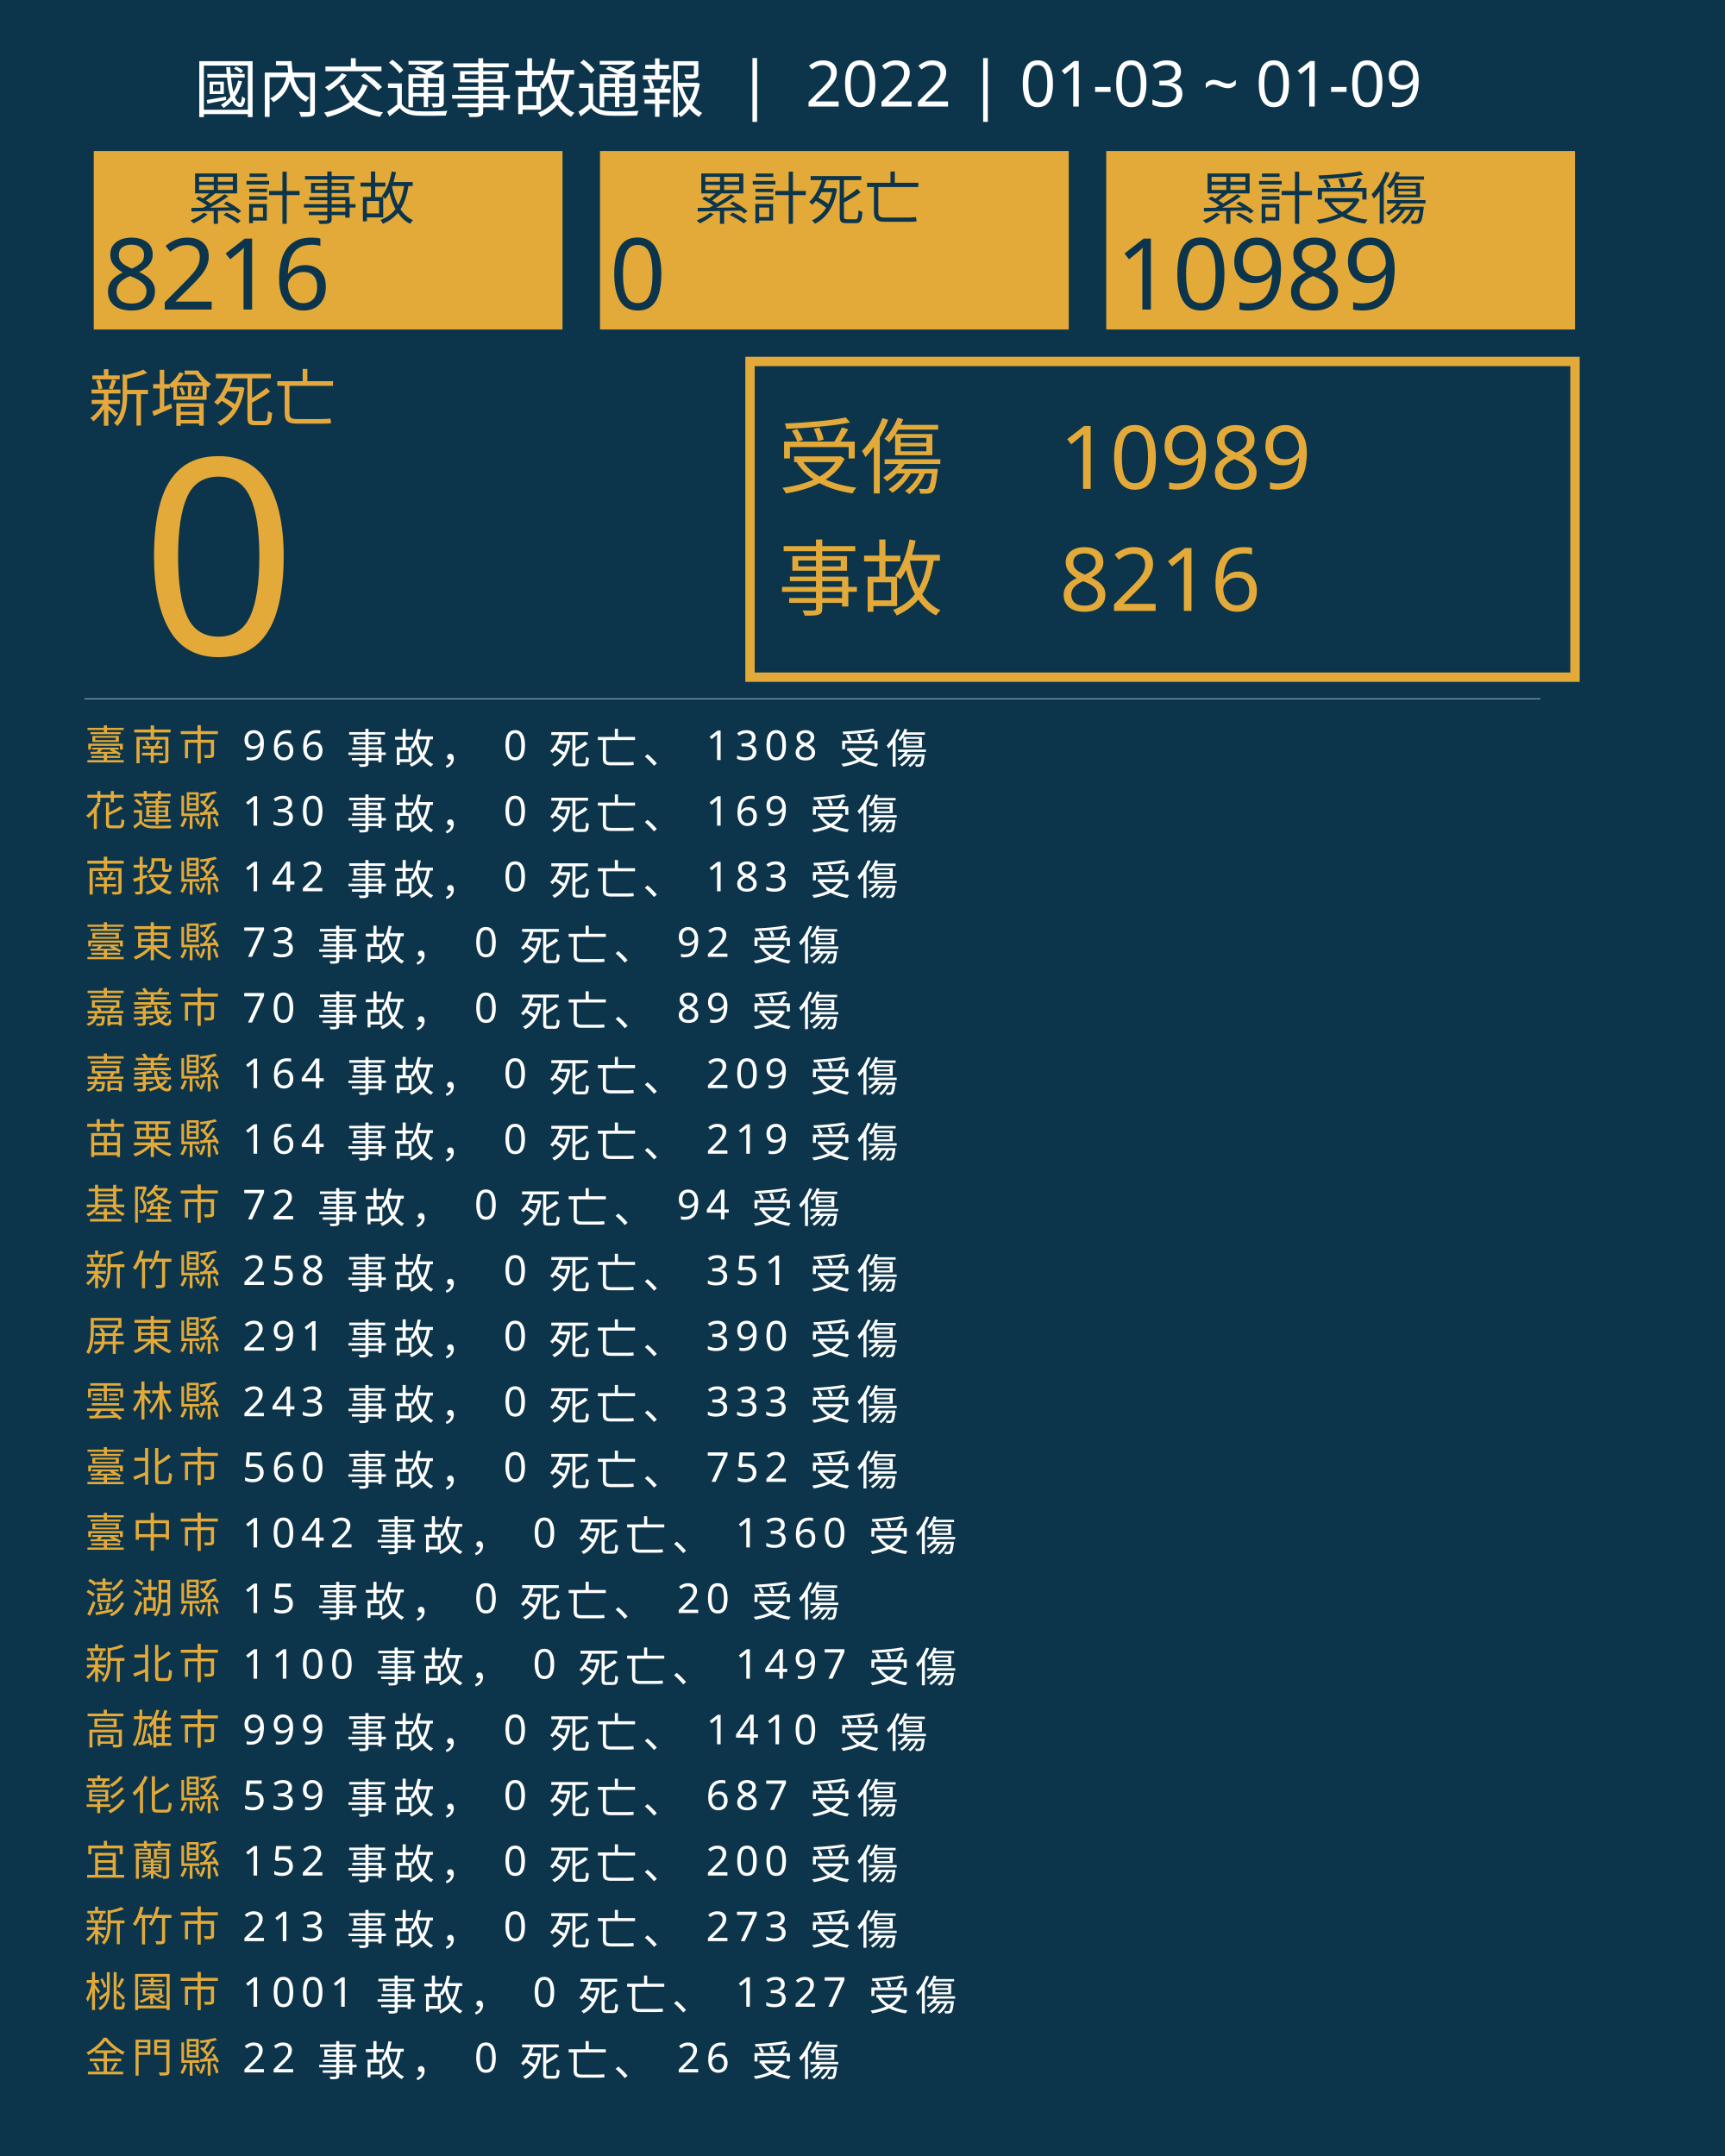
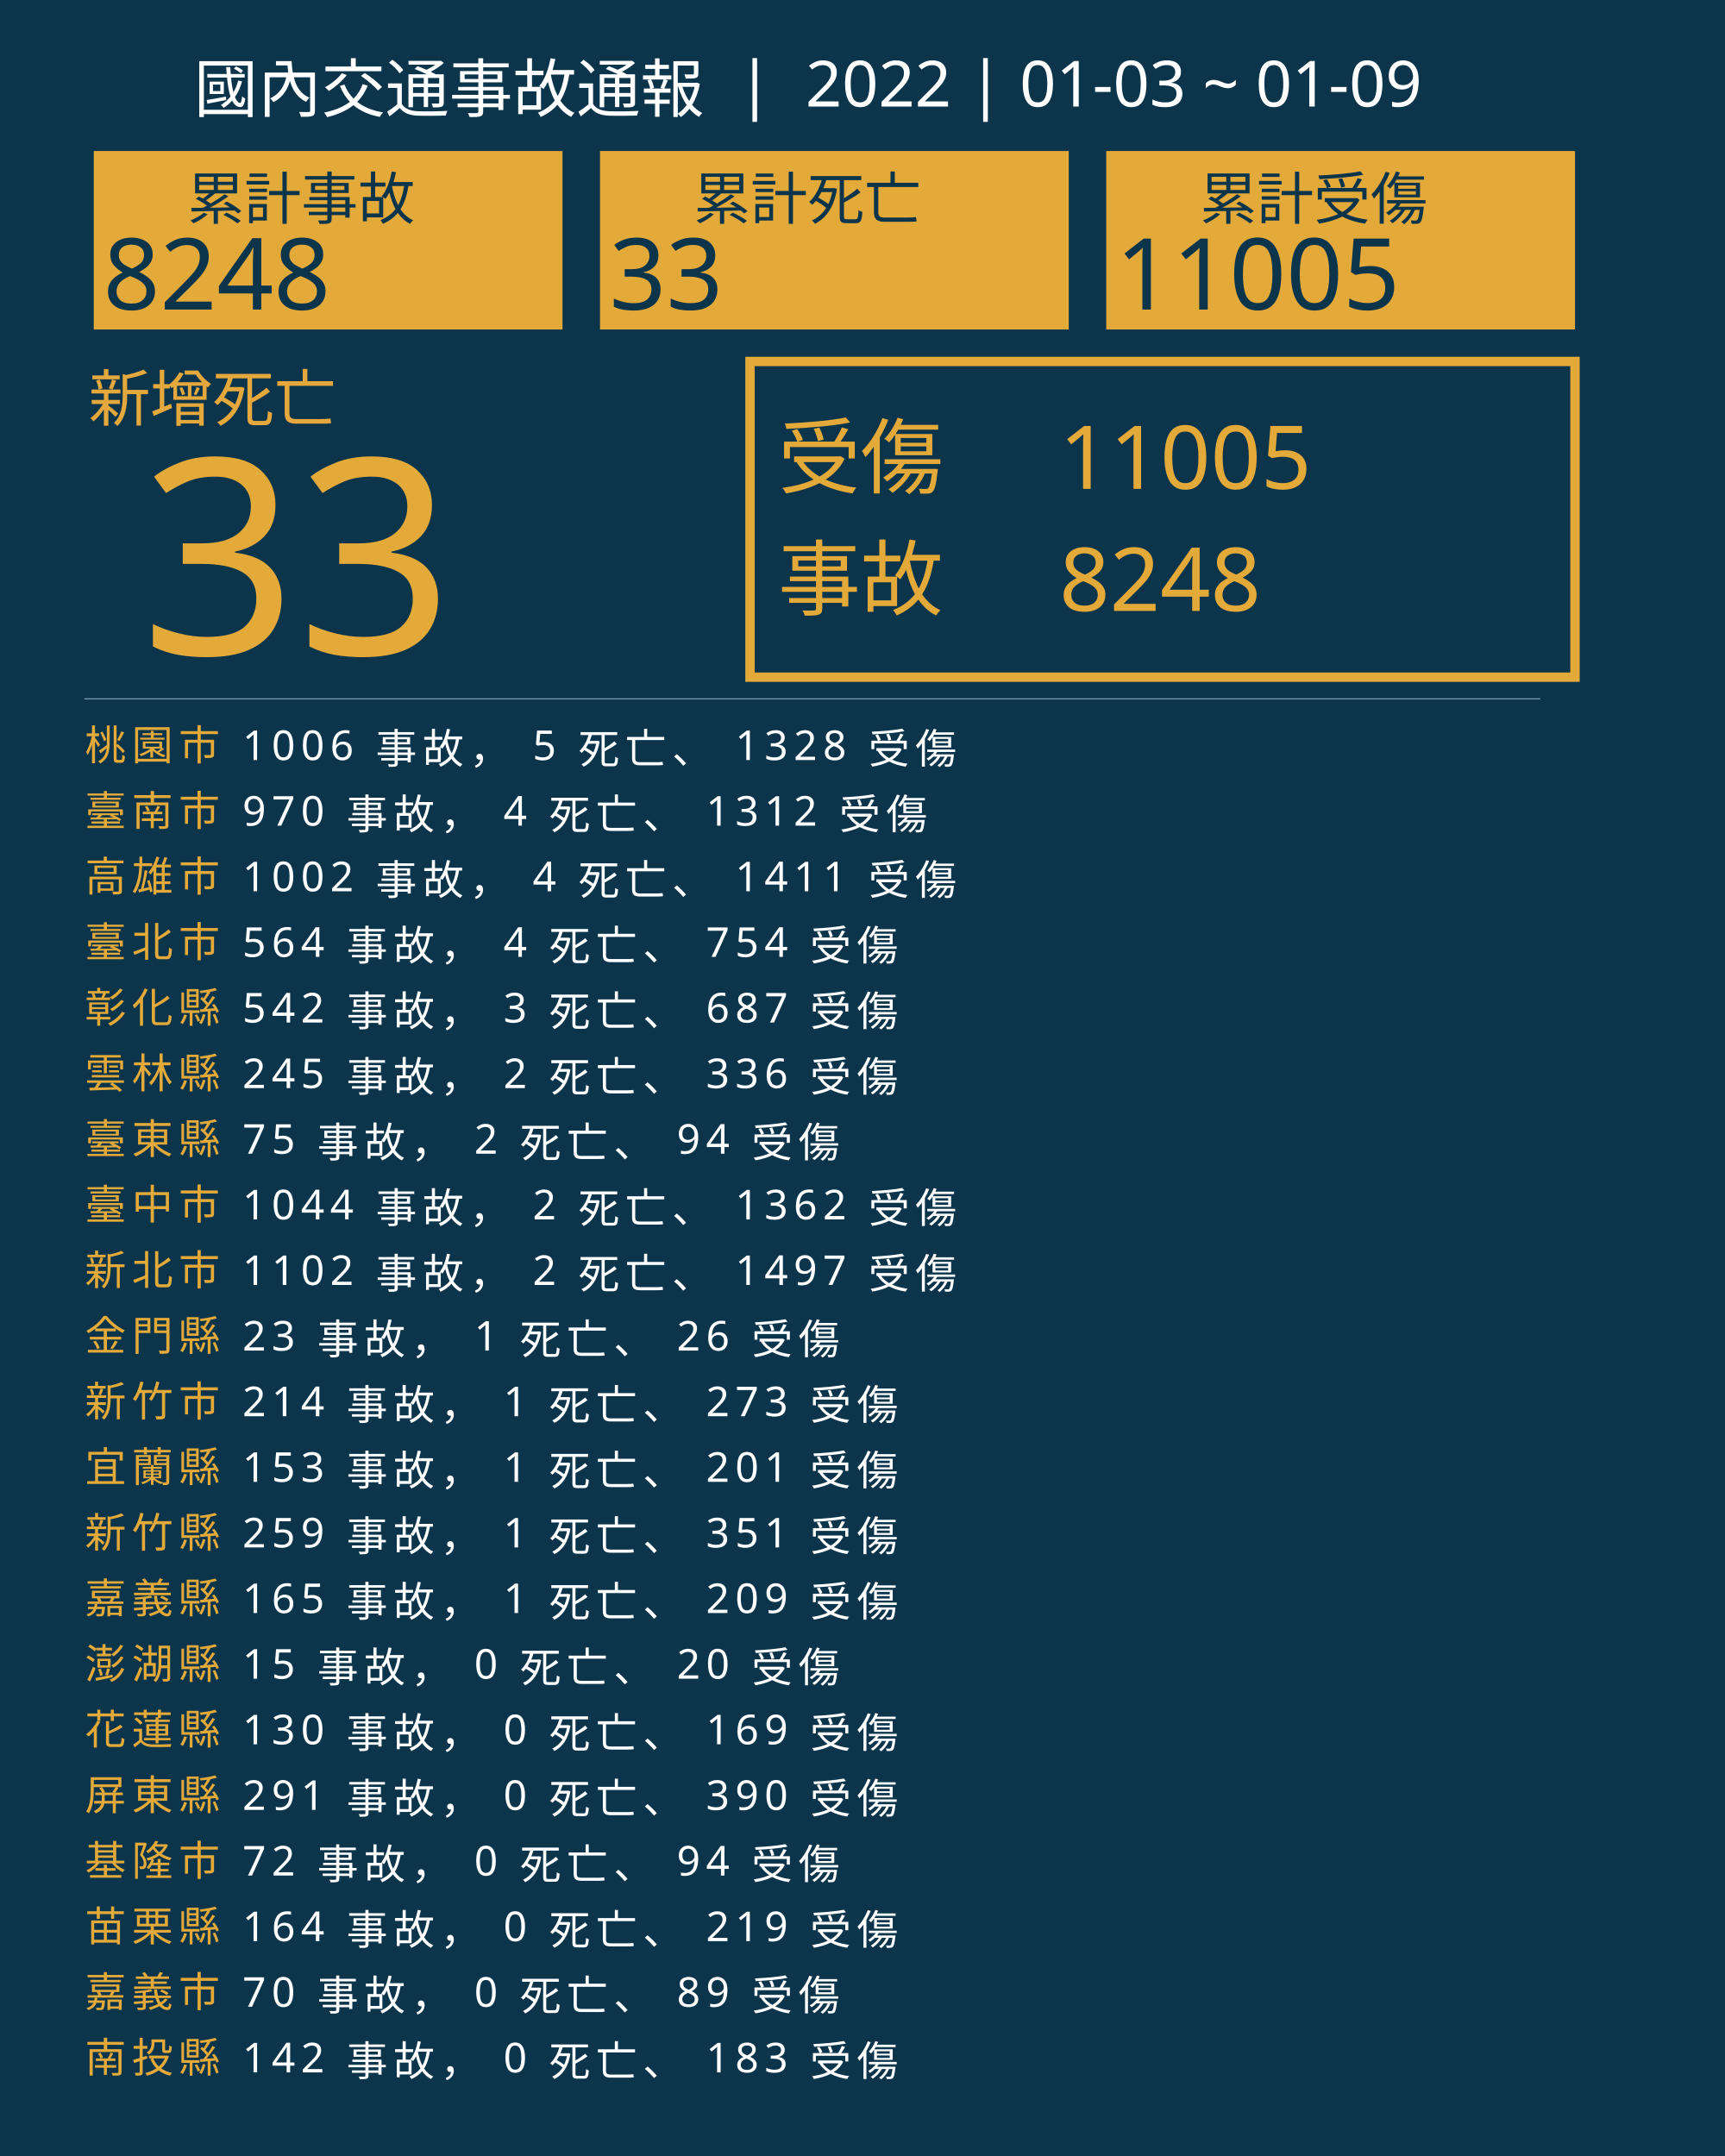
<svg xmlns="http://www.w3.org/2000/svg" version="1.1" id="圖層_1" x="0px" y="0px" viewBox="0 0 1840 2300" style="enable-background:new 0 0 1840 2300;" xml:space="preserve">
  <style type="text/css">
	.st0{fill:#0C354B;}
	.st1{fill:#E5A83D;}
	.st2{font-family:'NotoSansCJKtc-Bold-B5pc-H';}
	.st3{font-size:66px;}
	.st4{fill:#E3AA39;}
	.st5{font-family:'Arial-BoldMT';}
	.st6{font-size:291.776px;}
	.st7{fill:none;stroke:#E3AA39;stroke-miterlimit:10;stroke-width:10;}
	.st8{font-family:'NotoSansCJKtc-Light-B5pc-H';}
	.st9{font-size:88px;}
	.st10{font-family:'NotoSansCJKtc-Medium-B5pc-H';}
	.st11{font-size:94px;}
	.st12{fill:none;stroke:#8AAFC1;stroke-miterlimit:10;}
	.st13{font-size:60.649px;}
	.st14{font-size:106px;}
	.st15{fill:none;}
	.st16{font-size:44px;}
	.st17{letter-spacing:6;}
	.st18{fill:#FFFFFF;}
	.st19{letter-spacing:1;}
	.st20{font-size:68px;}
</style>
  <rect class="st0" width="1840" height="2300" />
  <text transform="matrix(1 0 0 1 94.5001 449.017)" class="st1 st2 st3">新增死亡</text>
  <g>
-     <text transform="matrix(1 0 0 1 150 698.1412)" class="st4 st5 st6">0</text>
+     <text transform="matrix(1 0 0 1 150 698.1412)" class="st4 st5 st6">33</text>
  </g>
  <g>
    <rect x="800" y="385.6" class="st7" width="880" height="336.8" />
    <g>
      <text transform="matrix(1 0 0 1 830 519.593)" class="st4 st8 st9">受傷</text>
-       <text transform="matrix(1 0 0 1 1130 521.5084)" class="st4 st10 st11">10989</text>
-       <text transform="matrix(1 0 0 1 1130 651.7274)" class="st4 st10 st11">8216</text>
+       <text transform="matrix(1 0 0 1 1130 521.5084)" class="st4 st10 st11">11005</text>
+       <text transform="matrix(1 0 0 1 1130 651.7274)" class="st4 st10 st11">8248</text>
      <text transform="matrix(1 0 0 1 830 649.4965)" class="st4 st8 st9">事故</text>
    </g>
  </g>
  <line class="st12" x1="90" y1="745.5" x2="1643" y2="745.5" />
  <g>
    <g>
      <rect x="100" y="161.1" class="st4" width="500" height="190.4" />
      <g>
        <text transform="matrix(1 0 0 1 200 233.9079)" class="st0 st10 st13">累計事故</text>
        <g>
-           <text transform="matrix(1 0 0 1 110 330.2121)" class="st0 st5 st14">8216</text>
+           <text transform="matrix(1 0 0 1 110 330.2121)" class="st0 st5 st14">8248</text>
        </g>
      </g>
    </g>
    <g>
      <rect x="640" y="161.1" class="st4" width="500" height="190.4" />
      <g>
        <text transform="matrix(1 0 0 1 740 233.908)" class="st0 st10 st13">累計死亡</text>
        <g>
-           <text transform="matrix(1 0 0 1 650 330.2122)" class="st0 st5 st14">0</text>
+           <text transform="matrix(1 0 0 1 650 330.2122)" class="st0 st5 st14">33</text>
        </g>
      </g>
    </g>
    <g>
      <rect x="1180" y="161.1" class="st4" width="500" height="190.4" />
      <g>
        <text transform="matrix(1 0 0 1 1280 233.908)" class="st0 st10 st13">累計受傷</text>
        <g>
-           <text transform="matrix(1 0 0 1 1190 330.2122)" class="st0 st5 st14">10989</text>
+           <text transform="matrix(1 0 0 1 1190 330.2122)" class="st0 st5 st14">11005</text>
        </g>
      </g>
    </g>
  </g>
  <rect x="90.6" y="772.1" class="st15" width="1141.8" height="314.8" />
  <text transform="matrix(1 0 0 1 90.5591 810.7965)">
-     <tspan x="0" y="0" class="st4 st10 st16 st17">臺南市</tspan>
-     <tspan x="150.6" y="0" class="st18 st10 st16 st17"> 966 事故， 0 死亡、 1308 受傷</tspan>
-     <tspan x="0" y="70" class="st4 st10 st16 st17">花蓮縣</tspan>
-     <tspan x="150.6" y="70" class="st18 st10 st16 st17"> 130 事故， 0 死亡、 169 受傷</tspan>
-     <tspan x="0" y="140" class="st4 st10 st16 st17">南投縣</tspan>
-     <tspan x="150.6" y="140" class="st18 st10 st16 st17"> 142 事故， 0 死亡、 183 受傷</tspan>
-     <tspan x="0" y="210" class="st4 st10 st16 st17">臺東縣</tspan>
-     <tspan x="150.6" y="210" class="st18 st10 st16 st17"> 73 事故， 0 死亡、 92 受傷</tspan>
-     <tspan x="0" y="280" class="st4 st10 st16 st17">嘉義市</tspan>
-     <tspan x="150.6" y="280" class="st18 st10 st16 st17"> 70 事故， 0 死亡、 89 受傷</tspan>
-     <tspan x="0" y="350" class="st4 st10 st16 st17">嘉義縣</tspan>
-     <tspan x="150.6" y="350" class="st18 st10 st16 st17"> 164 事故， 0 死亡、 209 受傷</tspan>
-     <tspan x="0" y="420" class="st4 st10 st16 st17">苗栗縣</tspan>
-     <tspan x="150.6" y="420" class="st18 st10 st16 st17"> 164 事故， 0 死亡、 219 受傷</tspan>
-     <tspan x="0" y="490" class="st4 st10 st16 st17">基隆市</tspan>
-     <tspan x="150.6" y="490" class="st18 st10 st16 st17"> 72 事故， 0 死亡、 94 受傷</tspan>
-     <tspan x="0" y="560" class="st4 st10 st16 st17">新竹縣</tspan>
-     <tspan x="150.6" y="560" class="st18 st10 st16 st17"> 258 事故， 0 死亡、 351 受傷</tspan>
-     <tspan x="0" y="630" class="st4 st10 st16 st17">屏東縣</tspan>
-     <tspan x="150.6" y="630" class="st18 st10 st16 st17"> 291 事故， 0 死亡、 390 受傷</tspan>
-     <tspan x="0" y="700" class="st4 st10 st16 st17">雲林縣</tspan>
-     <tspan x="150.6" y="700" class="st18 st10 st16 st17"> 243 事故， 0 死亡、 333 受傷</tspan>
-     <tspan x="0" y="770" class="st4 st10 st16 st17">臺北市</tspan>
-     <tspan x="150.6" y="770" class="st18 st10 st16 st17"> 560 事故， 0 死亡、 752 受傷</tspan>
-     <tspan x="0" y="840" class="st4 st10 st16 st17">臺中市</tspan>
-     <tspan x="150.6" y="840" class="st18 st10 st16 st17"> 1042 事故， 0 死亡、 1360 受傷</tspan>
-     <tspan x="0" y="910" class="st4 st10 st16 st17">澎湖縣</tspan>
-     <tspan x="150.6" y="910" class="st18 st10 st16 st17"> 15 事故， 0 死亡、 20 受傷</tspan>
-     <tspan x="0" y="980" class="st4 st10 st16 st17">新北市</tspan>
-     <tspan x="150.6" y="980" class="st18 st10 st16 st17"> 1100 事故， 0 死亡、 1497 受傷</tspan>
-     <tspan x="0" y="1050" class="st4 st10 st16 st17">高雄市</tspan>
-     <tspan x="150.6" y="1050" class="st18 st10 st16 st17"> 999 事故， 0 死亡、 1410 受傷</tspan>
-     <tspan x="0" y="1120" class="st4 st10 st16 st17">彰化縣</tspan>
-     <tspan x="150.6" y="1120" class="st18 st10 st16 st17"> 539 事故， 0 死亡、 687 受傷</tspan>
-     <tspan x="0" y="1190" class="st4 st10 st16 st17">宜蘭縣</tspan>
-     <tspan x="150.6" y="1190" class="st18 st10 st16 st17"> 152 事故， 0 死亡、 200 受傷</tspan>
-     <tspan x="0" y="1260" class="st4 st10 st16 st17">新竹市</tspan>
-     <tspan x="150.6" y="1260" class="st18 st10 st16 st17"> 213 事故， 0 死亡、 273 受傷</tspan>
-     <tspan x="0" y="1330" class="st4 st10 st16 st17">桃園市</tspan>
-     <tspan x="150.6" y="1330" class="st18 st10 st16 st17"> 1001 事故， 0 死亡、 1327 受傷</tspan>
-     <tspan x="0" y="1400" class="st4 st10 st16 st17">金門縣</tspan>
-     <tspan x="150.6" y="1400" class="st18 st10 st16 st17"> 22 事故， 0 死亡、 26 受傷</tspan>
+     <tspan x="0" y="0" class="st4 st10 st16 st17">桃園市</tspan>
+     <tspan x="150.6" y="0" class="st18 st10 st16 st17"> 1006 事故， 5 死亡、 1328 受傷</tspan>
+     <tspan x="0" y="70" class="st4 st10 st16 st17">臺南市</tspan>
+     <tspan x="150.6" y="70" class="st18 st10 st16 st17"> 970 事故， 4 死亡、 1312 受傷</tspan>
+     <tspan x="0" y="140" class="st4 st10 st16 st17">高雄市</tspan>
+     <tspan x="150.6" y="140" class="st18 st10 st16 st17"> 1002 事故， 4 死亡、 1411 受傷</tspan>
+     <tspan x="0" y="210" class="st4 st10 st16 st17">臺北市</tspan>
+     <tspan x="150.6" y="210" class="st18 st10 st16 st17"> 564 事故， 4 死亡、 754 受傷</tspan>
+     <tspan x="0" y="280" class="st4 st10 st16 st17">彰化縣</tspan>
+     <tspan x="150.6" y="280" class="st18 st10 st16 st17"> 542 事故， 3 死亡、 687 受傷</tspan>
+     <tspan x="0" y="350" class="st4 st10 st16 st17">雲林縣</tspan>
+     <tspan x="150.6" y="350" class="st18 st10 st16 st17"> 245 事故， 2 死亡、 336 受傷</tspan>
+     <tspan x="0" y="420" class="st4 st10 st16 st17">臺東縣</tspan>
+     <tspan x="150.6" y="420" class="st18 st10 st16 st17"> 75 事故， 2 死亡、 94 受傷</tspan>
+     <tspan x="0" y="490" class="st4 st10 st16 st17">臺中市</tspan>
+     <tspan x="150.6" y="490" class="st18 st10 st16 st17"> 1044 事故， 2 死亡、 1362 受傷</tspan>
+     <tspan x="0" y="560" class="st4 st10 st16 st17">新北市</tspan>
+     <tspan x="150.6" y="560" class="st18 st10 st16 st17"> 1102 事故， 2 死亡、 1497 受傷</tspan>
+     <tspan x="0" y="630" class="st4 st10 st16 st17">金門縣</tspan>
+     <tspan x="150.6" y="630" class="st18 st10 st16 st17"> 23 事故， 1 死亡、 26 受傷</tspan>
+     <tspan x="0" y="700" class="st4 st10 st16 st17">新竹市</tspan>
+     <tspan x="150.6" y="700" class="st18 st10 st16 st17"> 214 事故， 1 死亡、 273 受傷</tspan>
+     <tspan x="0" y="770" class="st4 st10 st16 st17">宜蘭縣</tspan>
+     <tspan x="150.6" y="770" class="st18 st10 st16 st17"> 153 事故， 1 死亡、 201 受傷</tspan>
+     <tspan x="0" y="840" class="st4 st10 st16 st17">新竹縣</tspan>
+     <tspan x="150.6" y="840" class="st18 st10 st16 st17"> 259 事故， 1 死亡、 351 受傷</tspan>
+     <tspan x="0" y="910" class="st4 st10 st16 st17">嘉義縣</tspan>
+     <tspan x="150.6" y="910" class="st18 st10 st16 st17"> 165 事故， 1 死亡、 209 受傷</tspan>
+     <tspan x="0" y="980" class="st4 st10 st16 st17">澎湖縣</tspan>
+     <tspan x="150.6" y="980" class="st18 st10 st16 st17"> 15 事故， 0 死亡、 20 受傷</tspan>
+     <tspan x="0" y="1050" class="st4 st10 st16 st17">花蓮縣</tspan>
+     <tspan x="150.6" y="1050" class="st18 st10 st16 st17"> 130 事故， 0 死亡、 169 受傷</tspan>
+     <tspan x="0" y="1120" class="st4 st10 st16 st17">屏東縣</tspan>
+     <tspan x="150.6" y="1120" class="st18 st10 st16 st17"> 291 事故， 0 死亡、 390 受傷</tspan>
+     <tspan x="0" y="1190" class="st4 st10 st16 st17">基隆市</tspan>
+     <tspan x="150.6" y="1190" class="st18 st10 st16 st17"> 72 事故， 0 死亡、 94 受傷</tspan>
+     <tspan x="0" y="1260" class="st4 st10 st16 st17">苗栗縣</tspan>
+     <tspan x="150.6" y="1260" class="st18 st10 st16 st17"> 164 事故， 0 死亡、 219 受傷</tspan>
+     <tspan x="0" y="1330" class="st4 st10 st16 st17">嘉義市</tspan>
+     <tspan x="150.6" y="1330" class="st18 st10 st16 st17"> 70 事故， 0 死亡、 89 受傷</tspan>
+     <tspan x="0" y="1400" class="st4 st10 st16 st17">南投縣</tspan>
+     <tspan x="150.6" y="1400" class="st18 st10 st16 st17"> 142 事故， 0 死亡、 183 受傷</tspan>
  </text>
  <text transform="matrix(1 0 0 1 207 119.2712)" class="st18 st8 st20">國內交通事故通報  |  2022 | 01-03 ~ 01-09</text>
</svg>
